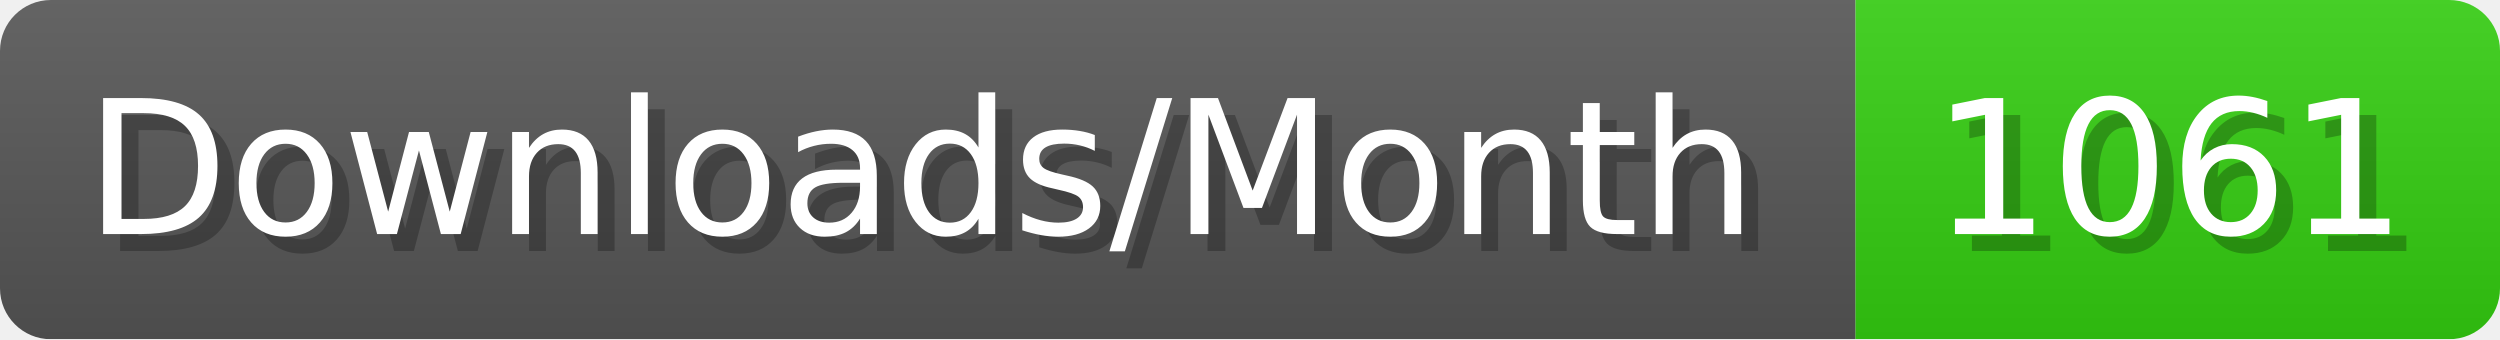
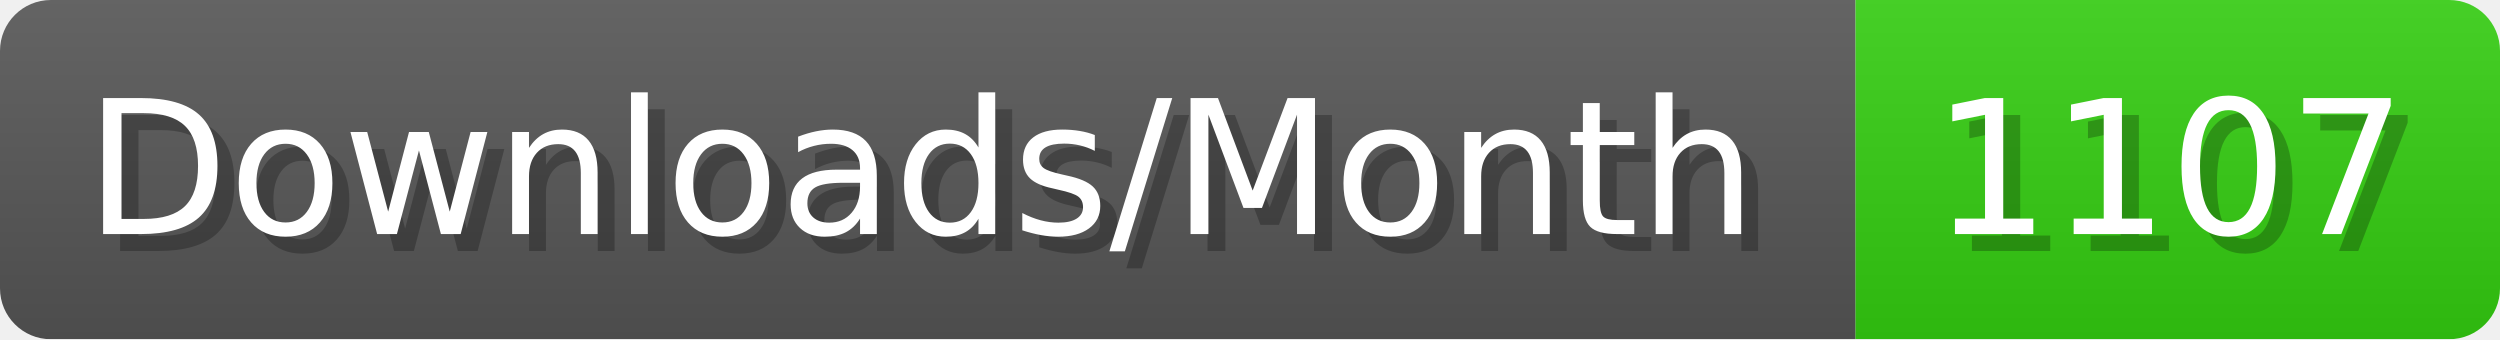
- <svg xmlns="http://www.w3.org/2000/svg" width="147.4" height="20" viewBox="0 0 1474 200" role="img" aria-label="Downloads/Month: 1061">
+ <svg xmlns="http://www.w3.org/2000/svg" width="147.4" height="20" viewBox="0 0 1474 200" role="img" aria-label="Downloads/Month: 1107">
  <linearGradient id="YlXUI" x2="0" y2="100%">
    <stop offset="0" stop-opacity=".1" stop-color="#EEE" />
    <stop offset="1" stop-opacity=".1" />
  </linearGradient>
  <mask id="JHhop">
    <rect width="1474" height="200" rx="30" fill="#FFF" />
  </mask>
  <g mask="url(#JHhop)">
    <rect width="1094" height="200" fill="#555" />
    <rect width="380" height="200" fill="#3C1" x="1094" />
    <rect width="1474" height="200" fill="url(#YlXUI)" />
  </g>
  <g aria-hidden="true" fill="#fff" text-anchor="start" font-family="Verdana,DejaVu Sans,sans-serif" font-size="110">
    <text x="60" y="148" textLength="994" fill="#000" opacity="0.25">Downloads/Month</text>
    <text x="50" y="138" textLength="994">Downloads/Month</text>
-     <text x="1149" y="148" textLength="280" fill="#000" opacity="0.25">1061</text>
-     <text x="1139" y="138" textLength="280">1061</text>
+     <text x="1149" y="148" textLength="280" fill="#000" opacity="0.25">1107</text>
+     <text x="1139" y="138" textLength="280">1107</text>
  </g>
</svg>
